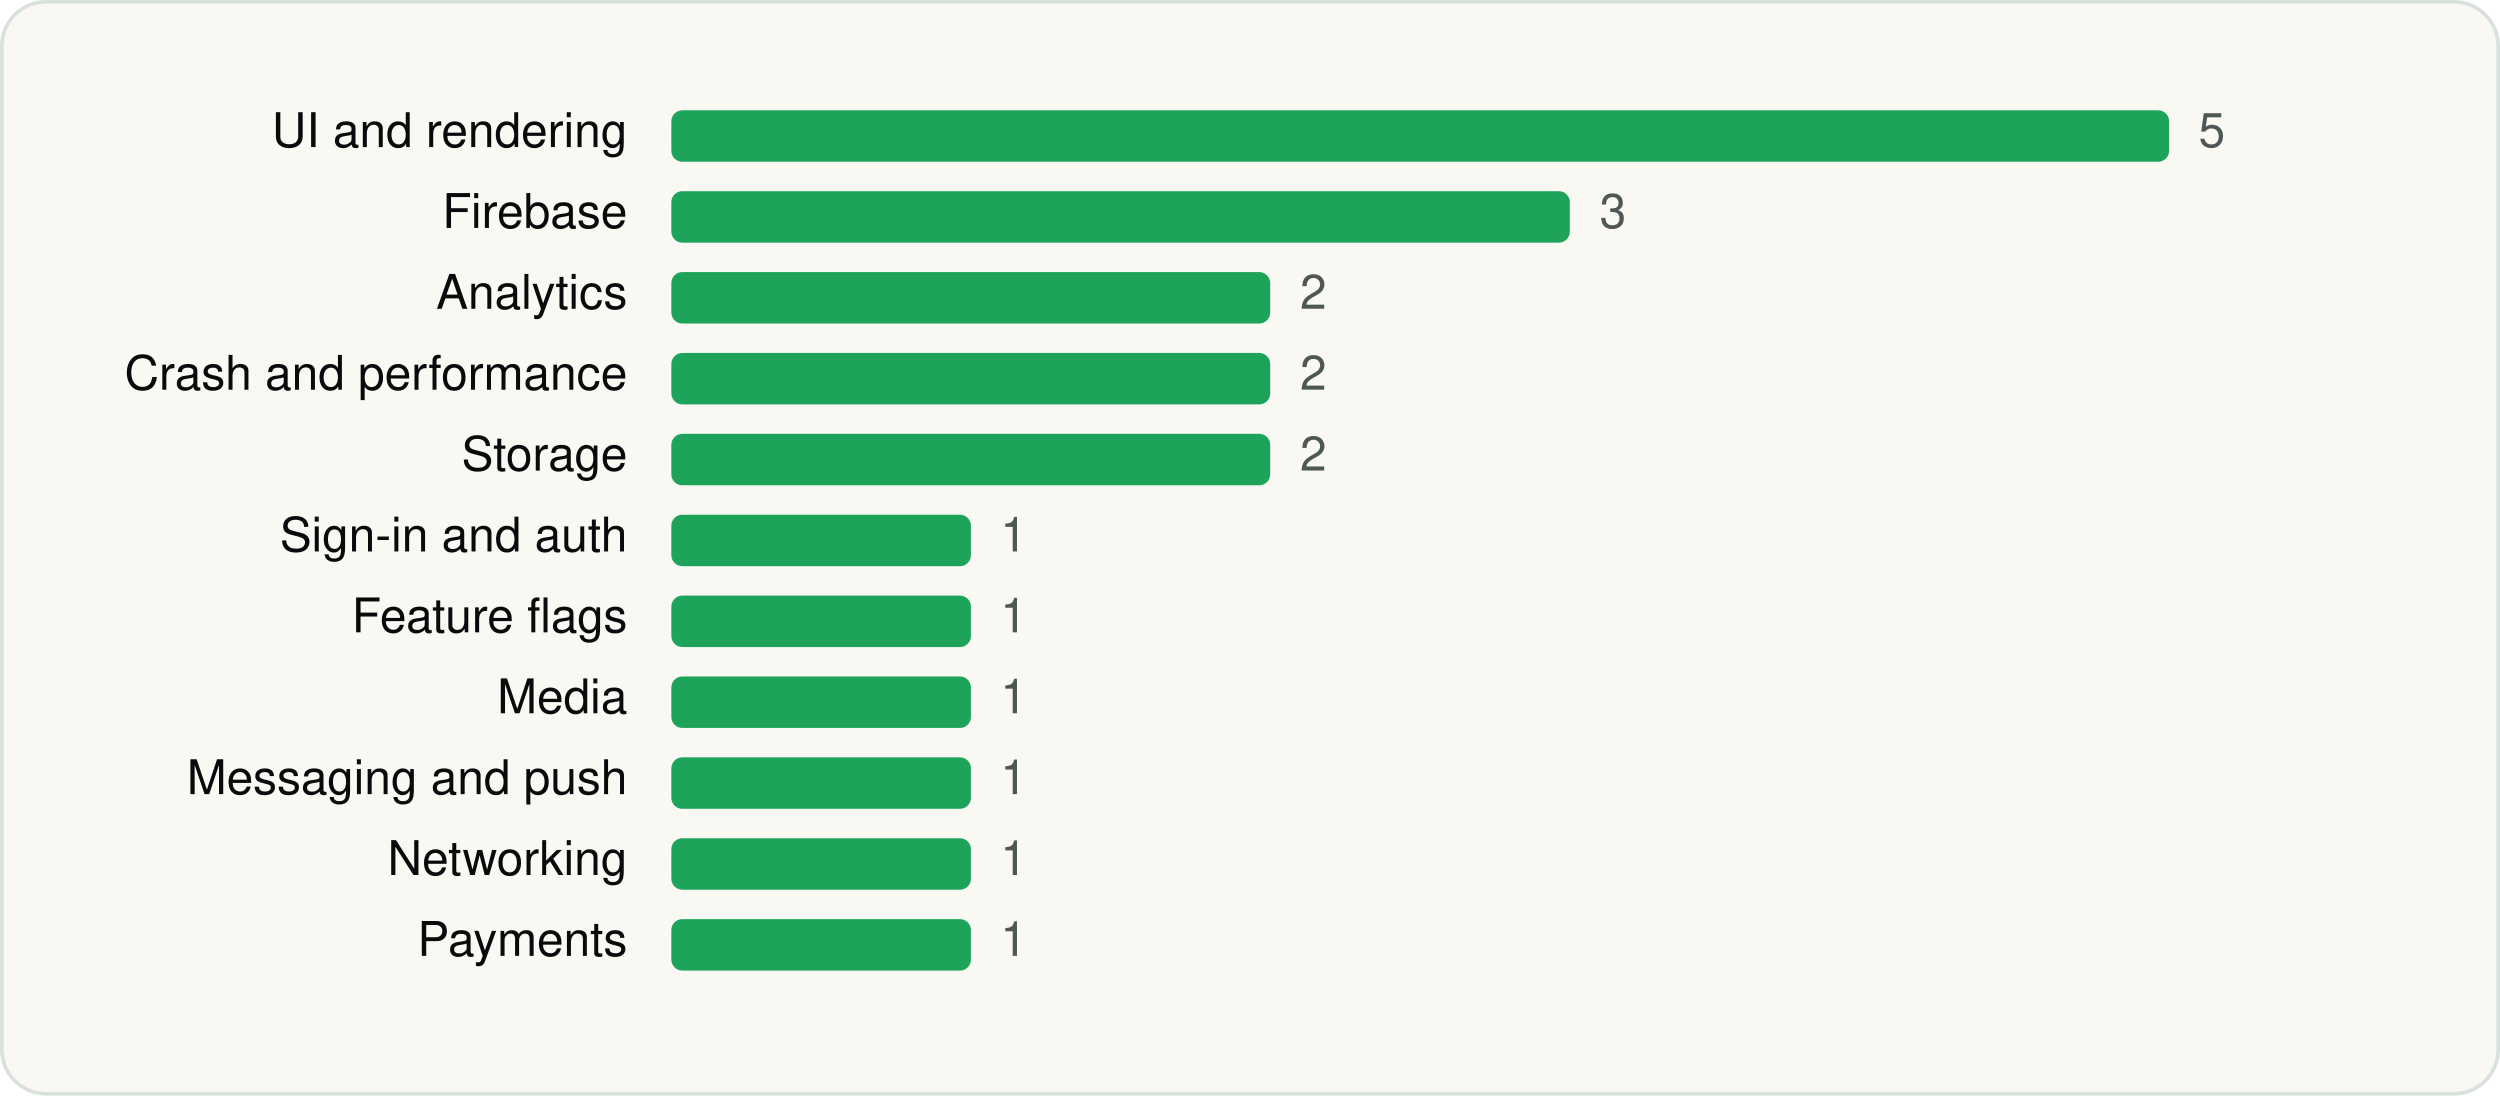
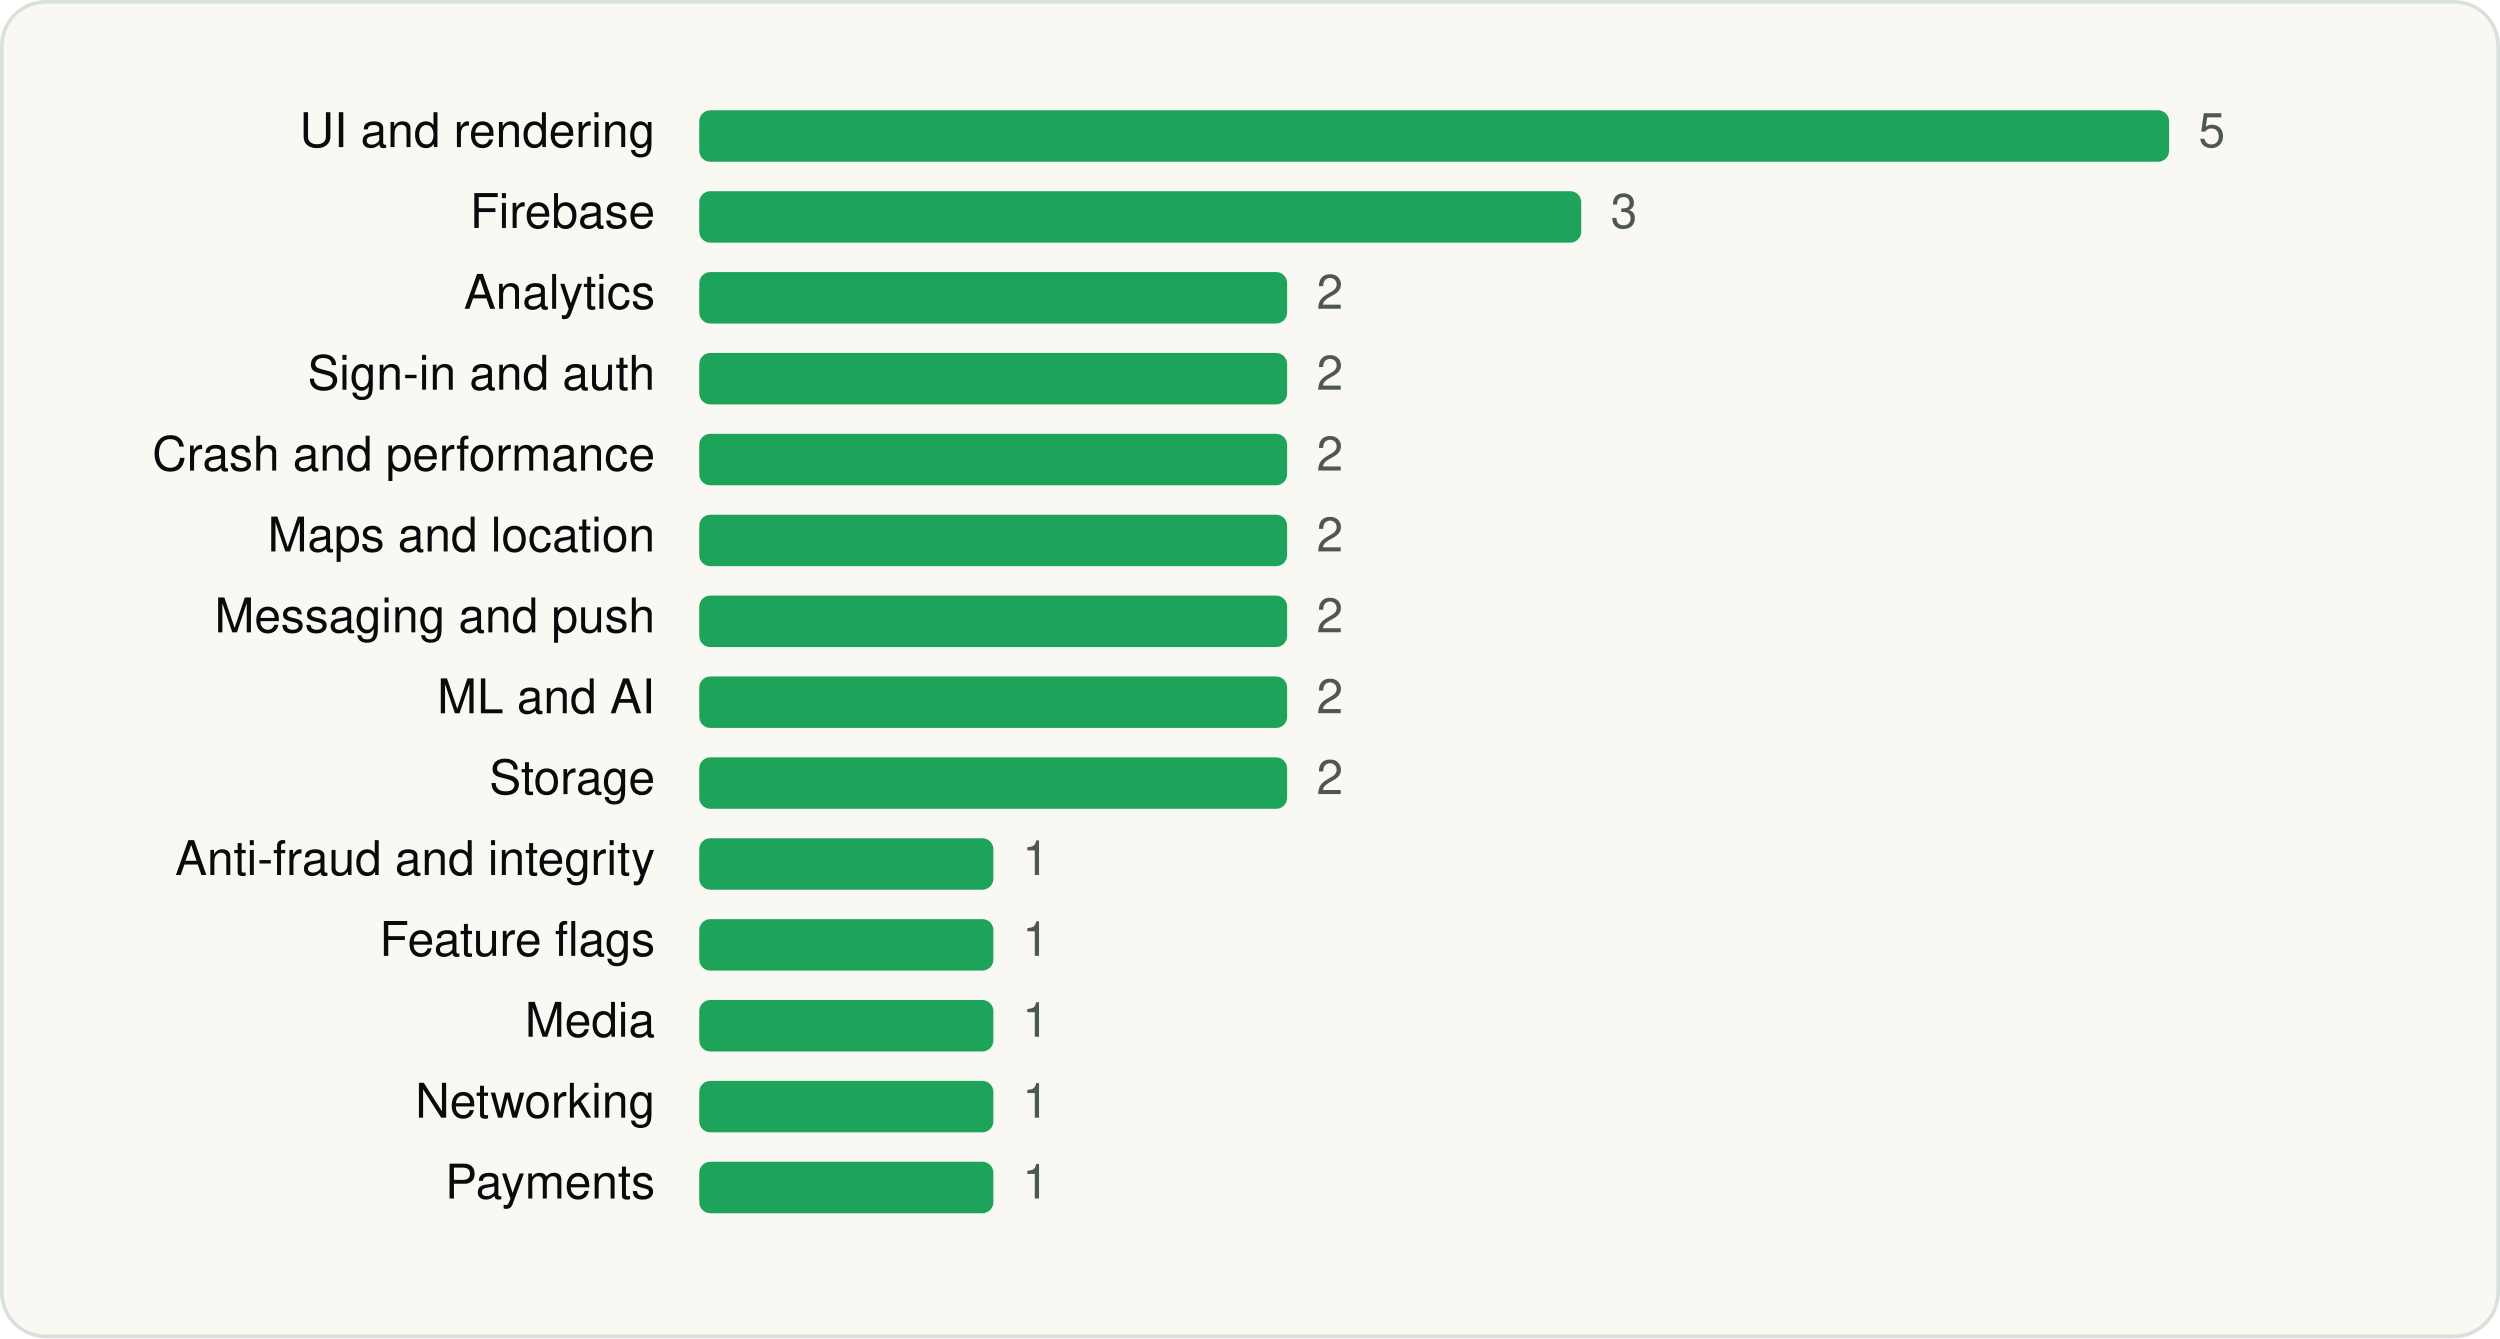
- <svg xmlns="http://www.w3.org/2000/svg" viewBox="0 0 680 298" width="680" height="298" role="img" aria-label="Grok Bot SDKs by category" font-family="Geist, -apple-system, BlinkMacSystemFont, 'Segoe UI', Helvetica, Arial, sans-serif">
-   <rect x="0.5" y="0.5" width="679" height="297" rx="12" fill="#FAF8F3" stroke="#D9E1DD" />
+ <svg xmlns="http://www.w3.org/2000/svg" viewBox="0 0 680 364" width="680" height="364" role="img" aria-label="Grok Bot SDKs by category" font-family="Geist, -apple-system, BlinkMacSystemFont, 'Segoe UI', Helvetica, Arial, sans-serif">
+   <rect x="0.5" y="0.5" width="679" height="363" rx="12" fill="#FAF8F3" stroke="#D9E1DD" />
  <g transform="translate(20 20)">
-     <text x="150.64" y="20" font-size="13" text-anchor="end" fill="#090A0B">UI and rendering</text>
-     <rect x="162.6" y="10" width="407.4" height="14" rx="3" fill="#1EA45A" />
+     <text x="158.18" y="20" font-size="13" text-anchor="end" fill="#090A0B">UI and rendering</text>
+     <rect x="170.2" y="10" width="399.8" height="14" rx="3" fill="#1EA45A" />
    <text x="578.0" y="20" font-size="13" fill="#4D5755">5</text>
-     <text x="150.64" y="42" font-size="13" text-anchor="end" fill="#090A0B">Firebase</text>
-     <rect x="162.6" y="32" width="244.4" height="14" rx="3" fill="#1EA45A" />
-     <text x="415.1" y="42" font-size="13" fill="#4D5755">3</text>
-     <text x="150.64" y="64" font-size="13" text-anchor="end" fill="#090A0B">Analytics</text>
-     <rect x="162.6" y="54" width="162.9" height="14" rx="3" fill="#1EA45A" />
-     <text x="333.6" y="64" font-size="13" fill="#4D5755">2</text>
-     <text x="150.64" y="86" font-size="13" text-anchor="end" fill="#090A0B">Crash and performance</text>
-     <rect x="162.6" y="76" width="162.9" height="14" rx="3" fill="#1EA45A" />
-     <text x="333.6" y="86" font-size="13" fill="#4D5755">2</text>
-     <text x="150.64" y="108" font-size="13" text-anchor="end" fill="#090A0B">Storage</text>
-     <rect x="162.6" y="98" width="162.9" height="14" rx="3" fill="#1EA45A" />
-     <text x="333.6" y="108" font-size="13" fill="#4D5755">2</text>
-     <text x="150.64" y="130" font-size="13" text-anchor="end" fill="#090A0B">Sign-in and auth</text>
-     <rect x="162.6" y="120" width="81.5" height="14" rx="3" fill="#1EA45A" />
-     <text x="252.1" y="130" font-size="13" fill="#4D5755">1</text>
-     <text x="150.64" y="152" font-size="13" text-anchor="end" fill="#090A0B">Feature flags</text>
-     <rect x="162.6" y="142" width="81.5" height="14" rx="3" fill="#1EA45A" />
-     <text x="252.1" y="152" font-size="13" fill="#4D5755">1</text>
-     <text x="150.64" y="174" font-size="13" text-anchor="end" fill="#090A0B">Media</text>
-     <rect x="162.6" y="164" width="81.5" height="14" rx="3" fill="#1EA45A" />
-     <text x="252.1" y="174" font-size="13" fill="#4D5755">1</text>
-     <text x="150.64" y="196" font-size="13" text-anchor="end" fill="#090A0B">Messaging and push</text>
-     <rect x="162.6" y="186" width="81.5" height="14" rx="3" fill="#1EA45A" />
-     <text x="252.1" y="196" font-size="13" fill="#4D5755">1</text>
-     <text x="150.64" y="218" font-size="13" text-anchor="end" fill="#090A0B">Networking</text>
-     <rect x="162.6" y="208" width="81.5" height="14" rx="3" fill="#1EA45A" />
-     <text x="252.1" y="218" font-size="13" fill="#4D5755">1</text>
-     <text x="150.64" y="240" font-size="13" text-anchor="end" fill="#090A0B">Payments</text>
-     <rect x="162.6" y="230" width="81.5" height="14" rx="3" fill="#1EA45A" />
-     <text x="252.1" y="240" font-size="13" fill="#4D5755">1</text>
+     <text x="158.18" y="42" font-size="13" text-anchor="end" fill="#090A0B">Firebase</text>
+     <rect x="170.2" y="32" width="239.9" height="14" rx="3" fill="#1EA45A" />
+     <text x="418.1" y="42" font-size="13" fill="#4D5755">3</text>
+     <text x="158.18" y="64" font-size="13" text-anchor="end" fill="#090A0B">Analytics</text>
+     <rect x="170.2" y="54" width="159.9" height="14" rx="3" fill="#1EA45A" />
+     <text x="338.1" y="64" font-size="13" fill="#4D5755">2</text>
+     <text x="158.18" y="86" font-size="13" text-anchor="end" fill="#090A0B">Sign-in and auth</text>
+     <rect x="170.2" y="76" width="159.9" height="14" rx="3" fill="#1EA45A" />
+     <text x="338.1" y="86" font-size="13" fill="#4D5755">2</text>
+     <text x="158.18" y="108" font-size="13" text-anchor="end" fill="#090A0B">Crash and performance</text>
+     <rect x="170.2" y="98" width="159.9" height="14" rx="3" fill="#1EA45A" />
+     <text x="338.1" y="108" font-size="13" fill="#4D5755">2</text>
+     <text x="158.18" y="130" font-size="13" text-anchor="end" fill="#090A0B">Maps and location</text>
+     <rect x="170.2" y="120" width="159.9" height="14" rx="3" fill="#1EA45A" />
+     <text x="338.1" y="130" font-size="13" fill="#4D5755">2</text>
+     <text x="158.18" y="152" font-size="13" text-anchor="end" fill="#090A0B">Messaging and push</text>
+     <rect x="170.2" y="142" width="159.9" height="14" rx="3" fill="#1EA45A" />
+     <text x="338.1" y="152" font-size="13" fill="#4D5755">2</text>
+     <text x="158.18" y="174" font-size="13" text-anchor="end" fill="#090A0B">ML and AI</text>
+     <rect x="170.2" y="164" width="159.9" height="14" rx="3" fill="#1EA45A" />
+     <text x="338.1" y="174" font-size="13" fill="#4D5755">2</text>
+     <text x="158.18" y="196" font-size="13" text-anchor="end" fill="#090A0B">Storage</text>
+     <rect x="170.2" y="186" width="159.9" height="14" rx="3" fill="#1EA45A" />
+     <text x="338.1" y="196" font-size="13" fill="#4D5755">2</text>
+     <text x="158.18" y="218" font-size="13" text-anchor="end" fill="#090A0B">Anti-fraud and integrity</text>
+     <rect x="170.2" y="208" width="80.0" height="14" rx="3" fill="#1EA45A" />
+     <text x="258.1" y="218" font-size="13" fill="#4D5755">1</text>
+     <text x="158.18" y="240" font-size="13" text-anchor="end" fill="#090A0B">Feature flags</text>
+     <rect x="170.2" y="230" width="80.0" height="14" rx="3" fill="#1EA45A" />
+     <text x="258.1" y="240" font-size="13" fill="#4D5755">1</text>
+     <text x="158.18" y="262" font-size="13" text-anchor="end" fill="#090A0B">Media</text>
+     <rect x="170.2" y="252" width="80.0" height="14" rx="3" fill="#1EA45A" />
+     <text x="258.1" y="262" font-size="13" fill="#4D5755">1</text>
+     <text x="158.18" y="284" font-size="13" text-anchor="end" fill="#090A0B">Networking</text>
+     <rect x="170.2" y="274" width="80.0" height="14" rx="3" fill="#1EA45A" />
+     <text x="258.1" y="284" font-size="13" fill="#4D5755">1</text>
+     <text x="158.18" y="306" font-size="13" text-anchor="end" fill="#090A0B">Payments</text>
+     <rect x="170.2" y="296" width="80.0" height="14" rx="3" fill="#1EA45A" />
+     <text x="258.1" y="306" font-size="13" fill="#4D5755">1</text>
  </g>
</svg>
